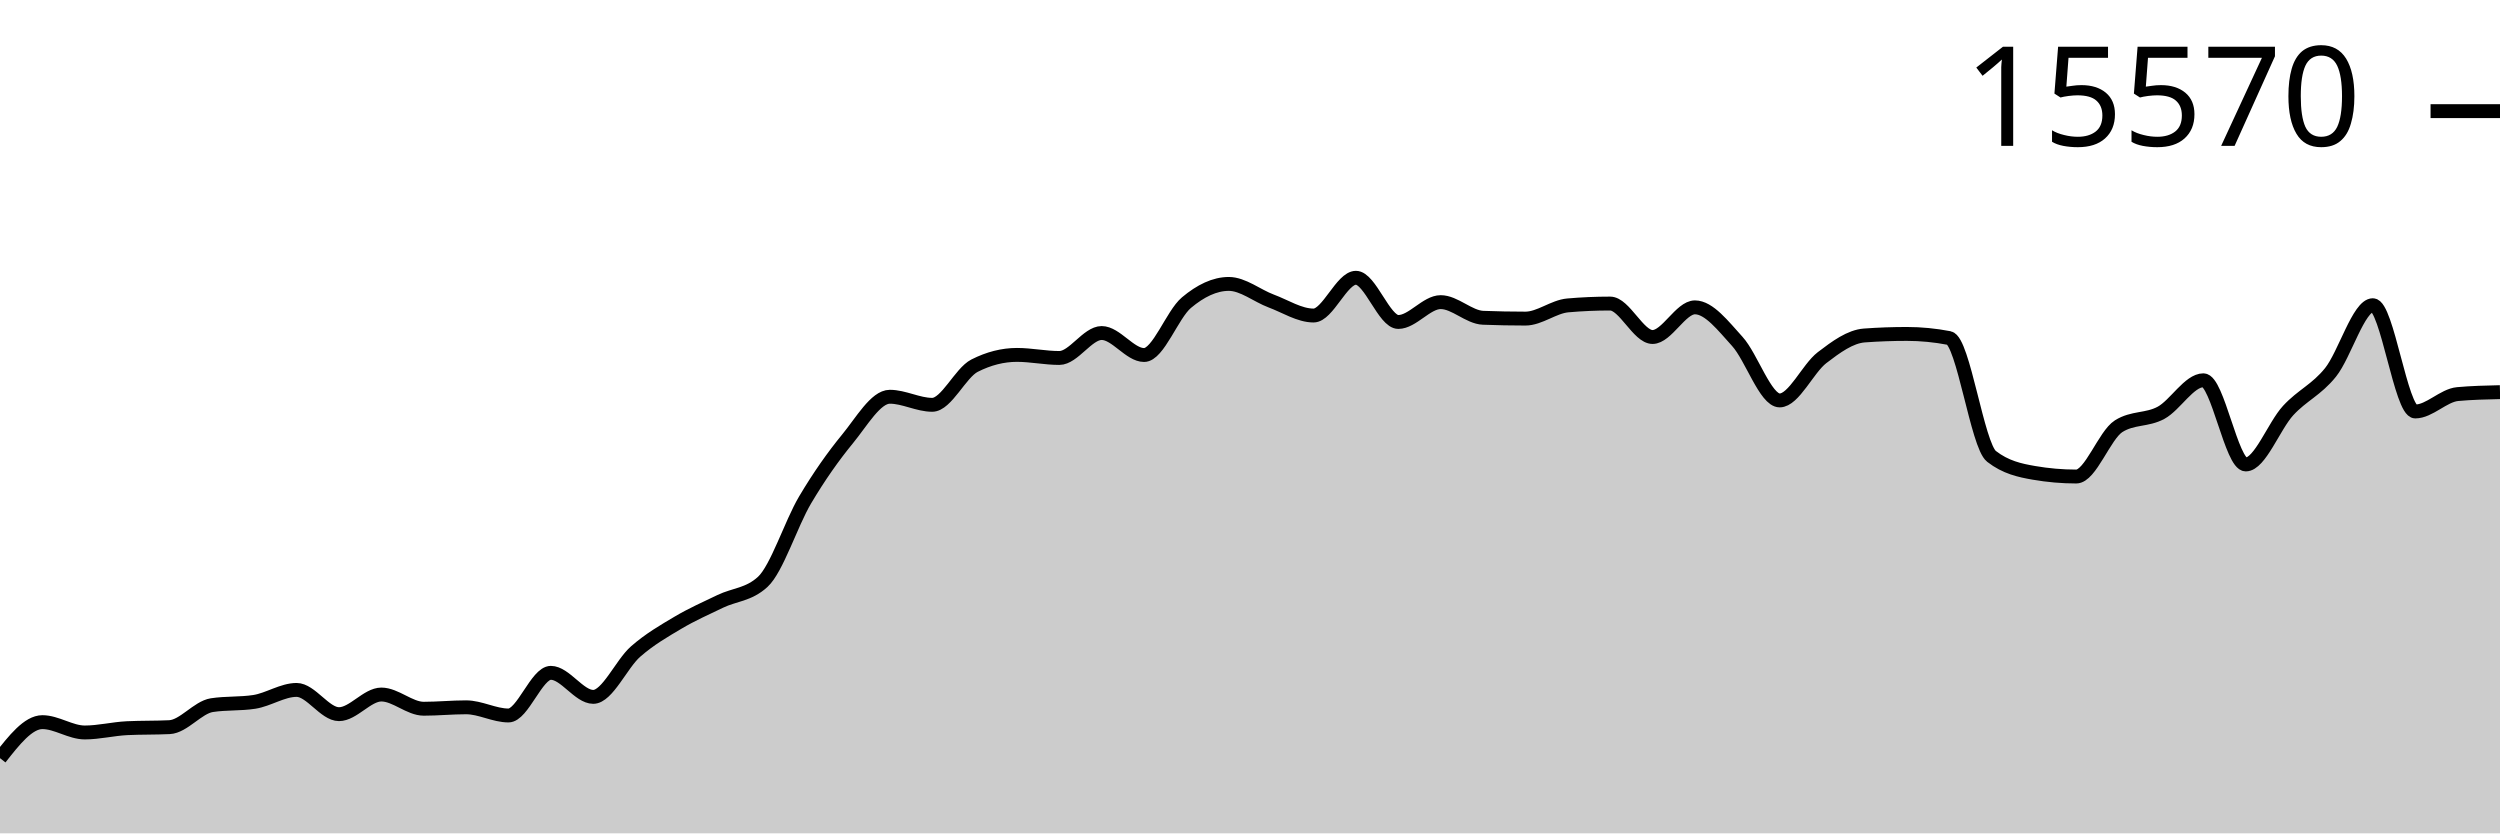
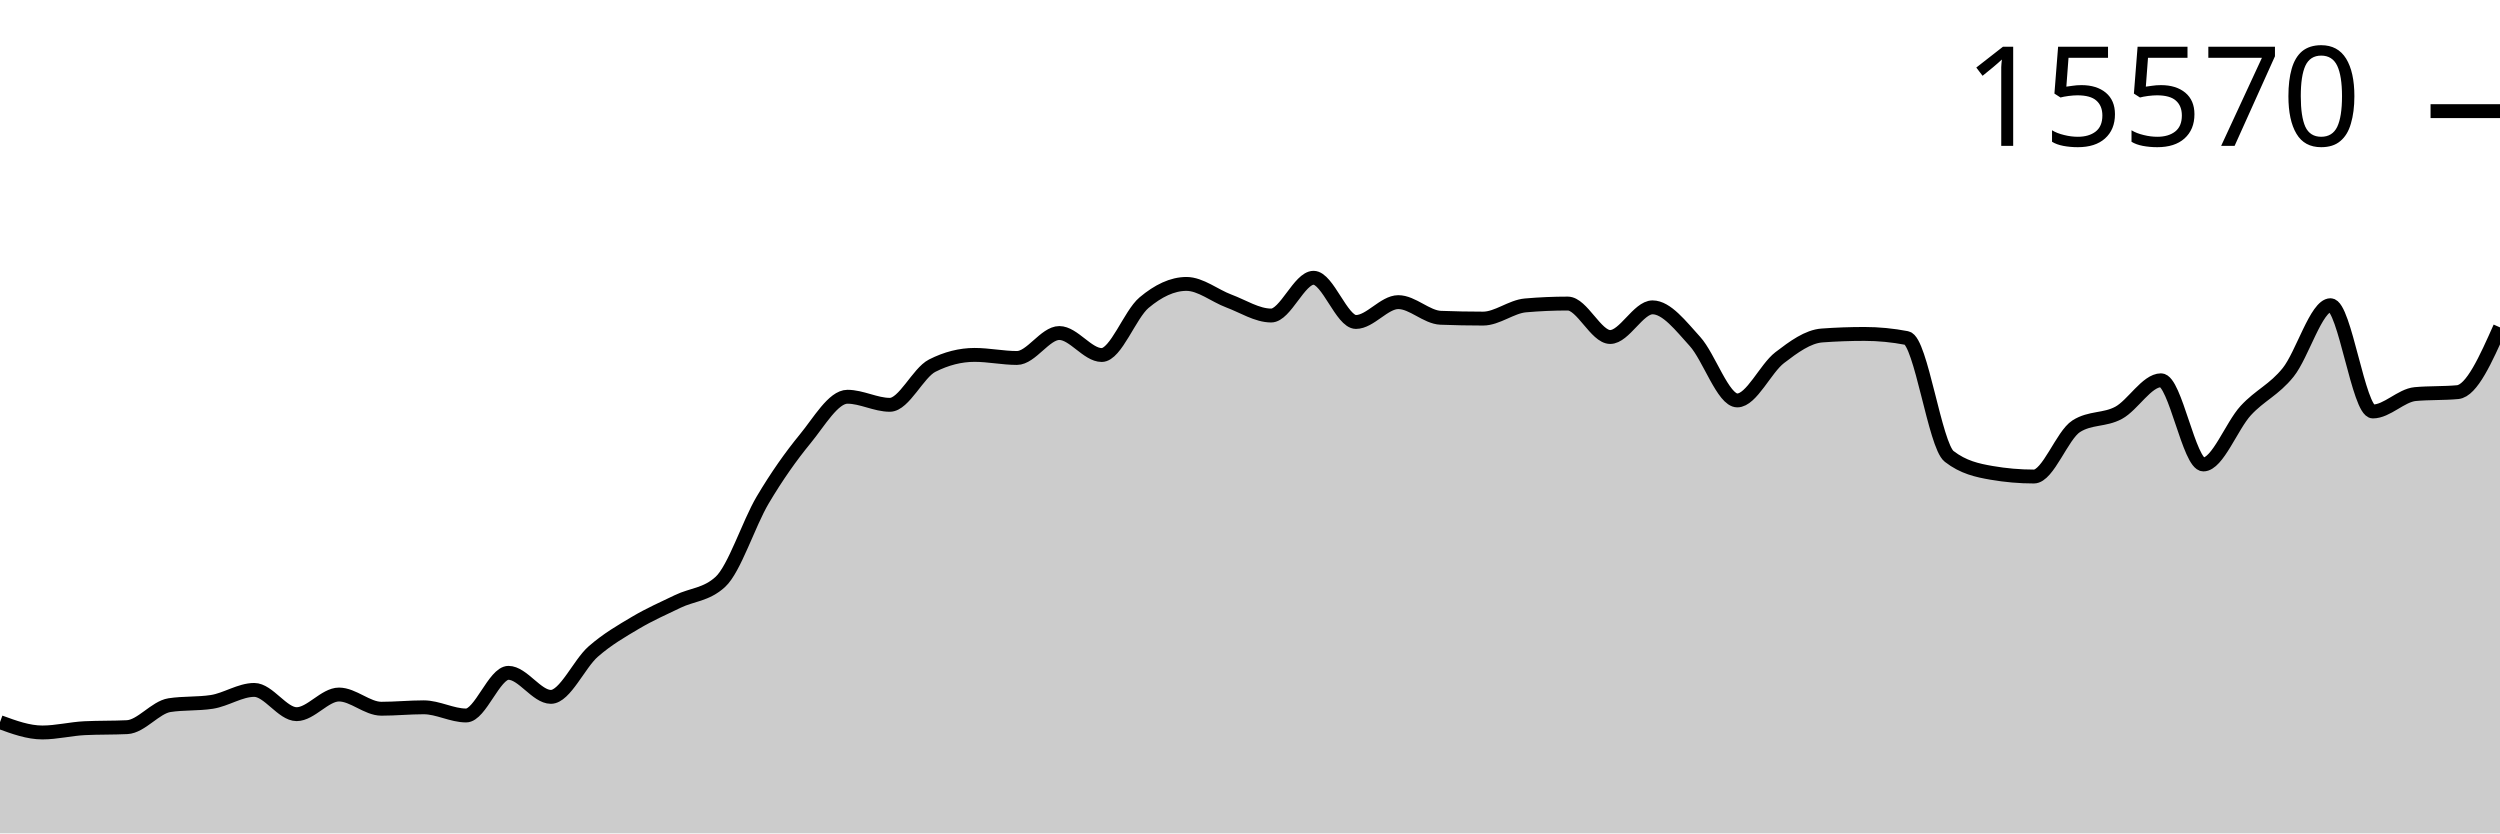
<svg xmlns="http://www.w3.org/2000/svg" viewBox="0 0 180 60">
  <g transform="translate(0,20)">
-     <path class="area" fill="rgba(0, 0, 0, 0.2)" d="M0,34.587C1.017,33.29,2.034,31.994,3.051,31.994C4.068,31.994,5.085,32.738,6.102,32.738C7.119,32.738,8.136,32.478,9.153,32.429C10.169,32.38,11.186,32.404,12.203,32.355C13.22,32.306,14.237,30.929,15.254,30.771C16.271,30.614,17.288,30.693,18.305,30.536C19.322,30.379,20.339,29.674,21.356,29.674C22.373,29.674,23.39,31.42,24.407,31.42C25.424,31.42,26.441,30.006,27.458,30.006C28.475,30.006,29.492,31.029,30.508,31.029C31.525,31.029,32.542,30.926,33.559,30.926C34.576,30.926,35.593,31.515,36.61,31.515C37.627,31.515,38.644,28.444,39.661,28.444C40.678,28.444,41.695,30.175,42.712,30.175C43.729,30.175,44.746,27.802,45.763,26.912C46.78,26.022,47.797,25.438,48.814,24.835C49.831,24.232,50.847,23.786,51.864,23.296C52.881,22.806,53.898,22.829,54.915,21.897C55.932,20.964,56.949,17.712,57.966,15.997C58.983,14.282,60,12.846,61.017,11.607C62.034,10.369,63.051,8.566,64.068,8.566C65.085,8.566,66.102,9.147,67.119,9.147C68.136,9.147,69.153,6.842,70.169,6.327C71.186,5.811,72.203,5.553,73.22,5.553C74.237,5.553,75.254,5.774,76.271,5.774C77.288,5.774,78.305,3.977,79.322,3.977C80.339,3.977,81.356,5.561,82.373,5.561C83.39,5.561,84.407,2.643,85.424,1.79C86.441,0.937,87.458,0.442,88.475,0.442C89.492,0.442,90.508,1.293,91.525,1.672C92.542,2.051,93.559,2.718,94.576,2.718C95.593,2.718,96.61,0,97.627,0C98.644,0,99.661,3.182,100.678,3.182C101.695,3.182,102.712,1.753,103.729,1.753C104.746,1.753,105.763,2.84,106.78,2.88C107.797,2.919,108.814,2.939,109.831,2.939C110.847,2.939,111.864,2.077,112.881,1.989C113.898,1.9,114.915,1.856,115.932,1.856C116.949,1.856,117.966,4.264,118.983,4.264C120,4.264,121.017,2.129,122.034,2.129C123.051,2.129,124.068,3.464,125.085,4.581C126.102,5.698,127.119,8.831,128.136,8.831C129.153,8.831,130.169,6.532,131.186,5.752C132.203,4.973,133.22,4.228,134.237,4.154C135.254,4.08,136.271,4.043,137.288,4.043C138.305,4.043,139.322,4.142,140.339,4.338C141.356,4.534,142.373,12.069,143.39,12.86C144.407,13.65,145.424,13.869,146.441,14.045C147.458,14.222,148.475,14.31,149.492,14.31C150.508,14.31,151.525,11.33,152.542,10.687C153.559,10.044,154.576,10.273,155.593,9.722C156.61,9.171,157.627,7.38,158.644,7.38C159.661,7.38,160.678,13.441,161.695,13.441C162.712,13.441,163.729,10.665,164.746,9.56C165.763,8.455,166.78,8.077,167.797,6.813C168.814,5.548,169.831,1.974,170.847,1.974C171.864,1.974,172.881,9.626,173.898,9.626C174.915,9.626,175.932,8.467,176.949,8.374C177.966,8.281,178.983,8.258,180,8.234L180,40C178.983,40,177.966,40,176.949,40C175.932,40,174.915,40,173.898,40C172.881,40,171.864,40,170.847,40C169.831,40,168.814,40,167.797,40C166.78,40,165.763,40,164.746,40C163.729,40,162.712,40,161.695,40C160.678,40,159.661,40,158.644,40C157.627,40,156.61,40,155.593,40C154.576,40,153.559,40,152.542,40C151.525,40,150.508,40,149.492,40C148.475,40,147.458,40,146.441,40C145.424,40,144.407,40,143.39,40C142.373,40,141.356,40,140.339,40C139.322,40,138.305,40,137.288,40C136.271,40,135.254,40,134.237,40C133.22,40,132.203,40,131.186,40C130.169,40,129.153,40,128.136,40C127.119,40,126.102,40,125.085,40C124.068,40,123.051,40,122.034,40C121.017,40,120,40,118.983,40C117.966,40,116.949,40,115.932,40C114.915,40,113.898,40,112.881,40C111.864,40,110.847,40,109.831,40C108.814,40,107.797,40,106.78,40C105.763,40,104.746,40,103.729,40C102.712,40,101.695,40,100.678,40C99.661,40,98.644,40,97.627,40C96.61,40,95.593,40,94.576,40C93.559,40,92.542,40,91.525,40C90.508,40,89.492,40,88.475,40C87.458,40,86.441,40,85.424,40C84.407,40,83.39,40,82.373,40C81.356,40,80.339,40,79.322,40C78.305,40,77.288,40,76.271,40C75.254,40,74.237,40,73.22,40C72.203,40,71.186,40,70.169,40C69.153,40,68.136,40,67.119,40C66.102,40,65.085,40,64.068,40C63.051,40,62.034,40,61.017,40C60,40,58.983,40,57.966,40C56.949,40,55.932,40,54.915,40C53.898,40,52.881,40,51.864,40C50.847,40,49.831,40,48.814,40C47.797,40,46.78,40,45.763,40C44.746,40,43.729,40,42.712,40C41.695,40,40.678,40,39.661,40C38.644,40,37.627,40,36.61,40C35.593,40,34.576,40,33.559,40C32.542,40,31.525,40,30.508,40C29.492,40,28.475,40,27.458,40C26.441,40,25.424,40,24.407,40C23.39,40,22.373,40,21.356,40C20.339,40,19.322,40,18.305,40C17.288,40,16.271,40,15.254,40C14.237,40,13.22,40,12.203,40C11.186,40,10.169,40,9.153,40C8.136,40,7.119,40,6.102,40C5.085,40,4.068,40,3.051,40C2.034,40,1.017,40,0,40Z" />
-     <path class="line" stroke="black" fill="none" d="M0,34.587C1.017,33.29,2.034,31.994,3.051,31.994C4.068,31.994,5.085,32.738,6.102,32.738C7.119,32.738,8.136,32.478,9.153,32.429C10.169,32.38,11.186,32.404,12.203,32.355C13.22,32.306,14.237,30.929,15.254,30.771C16.271,30.614,17.288,30.693,18.305,30.536C19.322,30.379,20.339,29.674,21.356,29.674C22.373,29.674,23.39,31.42,24.407,31.42C25.424,31.42,26.441,30.006,27.458,30.006C28.475,30.006,29.492,31.029,30.508,31.029C31.525,31.029,32.542,30.926,33.559,30.926C34.576,30.926,35.593,31.515,36.61,31.515C37.627,31.515,38.644,28.444,39.661,28.444C40.678,28.444,41.695,30.175,42.712,30.175C43.729,30.175,44.746,27.802,45.763,26.912C46.78,26.022,47.797,25.438,48.814,24.835C49.831,24.232,50.847,23.786,51.864,23.296C52.881,22.806,53.898,22.829,54.915,21.897C55.932,20.964,56.949,17.712,57.966,15.997C58.983,14.282,60,12.846,61.017,11.607C62.034,10.369,63.051,8.566,64.068,8.566C65.085,8.566,66.102,9.147,67.119,9.147C68.136,9.147,69.153,6.842,70.169,6.327C71.186,5.811,72.203,5.553,73.22,5.553C74.237,5.553,75.254,5.774,76.271,5.774C77.288,5.774,78.305,3.977,79.322,3.977C80.339,3.977,81.356,5.561,82.373,5.561C83.39,5.561,84.407,2.643,85.424,1.79C86.441,0.937,87.458,0.442,88.475,0.442C89.492,0.442,90.508,1.293,91.525,1.672C92.542,2.051,93.559,2.718,94.576,2.718C95.593,2.718,96.61,0,97.627,0C98.644,0,99.661,3.182,100.678,3.182C101.695,3.182,102.712,1.753,103.729,1.753C104.746,1.753,105.763,2.84,106.78,2.88C107.797,2.919,108.814,2.939,109.831,2.939C110.847,2.939,111.864,2.077,112.881,1.989C113.898,1.9,114.915,1.856,115.932,1.856C116.949,1.856,117.966,4.264,118.983,4.264C120,4.264,121.017,2.129,122.034,2.129C123.051,2.129,124.068,3.464,125.085,4.581C126.102,5.698,127.119,8.831,128.136,8.831C129.153,8.831,130.169,6.532,131.186,5.752C132.203,4.973,133.22,4.228,134.237,4.154C135.254,4.08,136.271,4.043,137.288,4.043C138.305,4.043,139.322,4.142,140.339,4.338C141.356,4.534,142.373,12.069,143.39,12.86C144.407,13.65,145.424,13.869,146.441,14.045C147.458,14.222,148.475,14.31,149.492,14.31C150.508,14.31,151.525,11.33,152.542,10.687C153.559,10.044,154.576,10.273,155.593,9.722C156.61,9.171,157.627,7.38,158.644,7.38C159.661,7.38,160.678,13.441,161.695,13.441C162.712,13.441,163.729,10.665,164.746,9.56C165.763,8.455,166.78,8.077,167.797,6.813C168.814,5.548,169.831,1.974,170.847,1.974C171.864,1.974,172.881,9.626,173.898,9.626C174.915,9.626,175.932,8.467,176.949,8.374C177.966,8.281,178.983,8.258,180,8.234" />
+     <path class="area" fill="rgba(0, 0, 0, 0.2)" d="M0,31.994C1.017,32.366,2.034,32.738,3.051,32.738C4.068,32.738,5.085,32.478,6.102,32.429C7.119,32.38,8.136,32.404,9.153,32.355C10.169,32.306,11.186,30.929,12.203,30.771C13.22,30.614,14.237,30.693,15.254,30.536C16.271,30.379,17.288,29.674,18.305,29.674C19.322,29.674,20.339,31.42,21.356,31.42C22.373,31.42,23.39,30.006,24.407,30.006C25.424,30.006,26.441,31.029,27.458,31.029C28.475,31.029,29.492,30.926,30.508,30.926C31.525,30.926,32.542,31.515,33.559,31.515C34.576,31.515,35.593,28.444,36.61,28.444C37.627,28.444,38.644,30.175,39.661,30.175C40.678,30.175,41.695,27.802,42.712,26.912C43.729,26.022,44.746,25.438,45.763,24.835C46.78,24.232,47.797,23.786,48.814,23.296C49.831,22.806,50.847,22.829,51.864,21.897C52.881,20.964,53.898,17.712,54.915,15.997C55.932,14.282,56.949,12.846,57.966,11.607C58.983,10.369,60,8.566,61.017,8.566C62.034,8.566,63.051,9.147,64.068,9.147C65.085,9.147,66.102,6.842,67.119,6.327C68.136,5.811,69.153,5.553,70.169,5.553C71.186,5.553,72.203,5.774,73.22,5.774C74.237,5.774,75.254,3.977,76.271,3.977C77.288,3.977,78.305,5.561,79.322,5.561C80.339,5.561,81.356,2.643,82.373,1.79C83.39,0.937,84.407,0.442,85.424,0.442C86.441,0.442,87.458,1.293,88.475,1.672C89.492,2.051,90.508,2.718,91.525,2.718C92.542,2.718,93.559,0,94.576,0C95.593,0,96.61,3.182,97.627,3.182C98.644,3.182,99.661,1.753,100.678,1.753C101.695,1.753,102.712,2.84,103.729,2.88C104.746,2.919,105.763,2.939,106.78,2.939C107.797,2.939,108.814,2.077,109.831,1.989C110.847,1.9,111.864,1.856,112.881,1.856C113.898,1.856,114.915,4.264,115.932,4.264C116.949,4.264,117.966,2.129,118.983,2.129C120,2.129,121.017,3.464,122.034,4.581C123.051,5.698,124.068,8.831,125.085,8.831C126.102,8.831,127.119,6.532,128.136,5.752C129.153,4.973,130.169,4.228,131.186,4.154C132.203,4.08,133.22,4.043,134.237,4.043C135.254,4.043,136.271,4.142,137.288,4.338C138.305,4.534,139.322,12.069,140.339,12.86C141.356,13.65,142.373,13.869,143.39,14.045C144.407,14.222,145.424,14.31,146.441,14.31C147.458,14.31,148.475,11.33,149.492,10.687C150.508,10.044,151.525,10.273,152.542,9.722C153.559,9.171,154.576,7.38,155.593,7.38C156.61,7.38,157.627,13.441,158.644,13.441C159.661,13.441,160.678,10.665,161.695,9.56C162.712,8.455,163.729,8.077,164.746,6.813C165.763,5.548,166.78,1.974,167.797,1.974C168.814,1.974,169.831,9.626,170.847,9.626C171.864,9.626,172.881,8.467,173.898,8.374C174.915,8.281,175.932,8.328,176.949,8.234C177.966,8.141,178.983,5.857,180,3.572L180,40C178.983,40,177.966,40,176.949,40C175.932,40,174.915,40,173.898,40C172.881,40,171.864,40,170.847,40C169.831,40,168.814,40,167.797,40C166.78,40,165.763,40,164.746,40C163.729,40,162.712,40,161.695,40C160.678,40,159.661,40,158.644,40C157.627,40,156.61,40,155.593,40C154.576,40,153.559,40,152.542,40C151.525,40,150.508,40,149.492,40C148.475,40,147.458,40,146.441,40C145.424,40,144.407,40,143.39,40C142.373,40,141.356,40,140.339,40C139.322,40,138.305,40,137.288,40C136.271,40,135.254,40,134.237,40C133.22,40,132.203,40,131.186,40C130.169,40,129.153,40,128.136,40C127.119,40,126.102,40,125.085,40C124.068,40,123.051,40,122.034,40C121.017,40,120,40,118.983,40C117.966,40,116.949,40,115.932,40C114.915,40,113.898,40,112.881,40C111.864,40,110.847,40,109.831,40C108.814,40,107.797,40,106.78,40C105.763,40,104.746,40,103.729,40C102.712,40,101.695,40,100.678,40C99.661,40,98.644,40,97.627,40C96.61,40,95.593,40,94.576,40C93.559,40,92.542,40,91.525,40C90.508,40,89.492,40,88.475,40C87.458,40,86.441,40,85.424,40C84.407,40,83.39,40,82.373,40C81.356,40,80.339,40,79.322,40C78.305,40,77.288,40,76.271,40C75.254,40,74.237,40,73.22,40C72.203,40,71.186,40,70.169,40C69.153,40,68.136,40,67.119,40C66.102,40,65.085,40,64.068,40C63.051,40,62.034,40,61.017,40C60,40,58.983,40,57.966,40C56.949,40,55.932,40,54.915,40C53.898,40,52.881,40,51.864,40C50.847,40,49.831,40,48.814,40C47.797,40,46.78,40,45.763,40C44.746,40,43.729,40,42.712,40C41.695,40,40.678,40,39.661,40C38.644,40,37.627,40,36.61,40C35.593,40,34.576,40,33.559,40C32.542,40,31.525,40,30.508,40C29.492,40,28.475,40,27.458,40C26.441,40,25.424,40,24.407,40C23.39,40,22.373,40,21.356,40C20.339,40,19.322,40,18.305,40C17.288,40,16.271,40,15.254,40C14.237,40,13.22,40,12.203,40C11.186,40,10.169,40,9.153,40C8.136,40,7.119,40,6.102,40C5.085,40,4.068,40,3.051,40C2.034,40,1.017,40,0,40Z" />
+     <path class="line" stroke="black" fill="none" d="M0,31.994C1.017,32.366,2.034,32.738,3.051,32.738C4.068,32.738,5.085,32.478,6.102,32.429C7.119,32.38,8.136,32.404,9.153,32.355C10.169,32.306,11.186,30.929,12.203,30.771C13.22,30.614,14.237,30.693,15.254,30.536C16.271,30.379,17.288,29.674,18.305,29.674C19.322,29.674,20.339,31.42,21.356,31.42C22.373,31.42,23.39,30.006,24.407,30.006C25.424,30.006,26.441,31.029,27.458,31.029C28.475,31.029,29.492,30.926,30.508,30.926C31.525,30.926,32.542,31.515,33.559,31.515C34.576,31.515,35.593,28.444,36.61,28.444C37.627,28.444,38.644,30.175,39.661,30.175C40.678,30.175,41.695,27.802,42.712,26.912C43.729,26.022,44.746,25.438,45.763,24.835C46.78,24.232,47.797,23.786,48.814,23.296C49.831,22.806,50.847,22.829,51.864,21.897C52.881,20.964,53.898,17.712,54.915,15.997C55.932,14.282,56.949,12.846,57.966,11.607C58.983,10.369,60,8.566,61.017,8.566C62.034,8.566,63.051,9.147,64.068,9.147C65.085,9.147,66.102,6.842,67.119,6.327C68.136,5.811,69.153,5.553,70.169,5.553C71.186,5.553,72.203,5.774,73.22,5.774C74.237,5.774,75.254,3.977,76.271,3.977C77.288,3.977,78.305,5.561,79.322,5.561C80.339,5.561,81.356,2.643,82.373,1.79C83.39,0.937,84.407,0.442,85.424,0.442C86.441,0.442,87.458,1.293,88.475,1.672C89.492,2.051,90.508,2.718,91.525,2.718C92.542,2.718,93.559,0,94.576,0C95.593,0,96.61,3.182,97.627,3.182C98.644,3.182,99.661,1.753,100.678,1.753C101.695,1.753,102.712,2.84,103.729,2.88C104.746,2.919,105.763,2.939,106.78,2.939C107.797,2.939,108.814,2.077,109.831,1.989C110.847,1.9,111.864,1.856,112.881,1.856C113.898,1.856,114.915,4.264,115.932,4.264C116.949,4.264,117.966,2.129,118.983,2.129C120,2.129,121.017,3.464,122.034,4.581C123.051,5.698,124.068,8.831,125.085,8.831C126.102,8.831,127.119,6.532,128.136,5.752C129.153,4.973,130.169,4.228,131.186,4.154C132.203,4.08,133.22,4.043,134.237,4.043C135.254,4.043,136.271,4.142,137.288,4.338C138.305,4.534,139.322,12.069,140.339,12.86C141.356,13.65,142.373,13.869,143.39,14.045C144.407,14.222,145.424,14.31,146.441,14.31C147.458,14.31,148.475,11.33,149.492,10.687C150.508,10.044,151.525,10.273,152.542,9.722C153.559,9.171,154.576,7.38,155.593,7.38C156.61,7.38,157.627,13.441,158.644,13.441C159.661,13.441,160.678,10.665,161.695,9.56C162.712,8.455,163.729,8.077,164.746,6.813C165.763,5.548,166.78,1.974,167.797,1.974C168.814,1.974,169.831,9.626,170.847,9.626C171.864,9.626,172.881,8.467,173.898,8.374C174.915,8.281,175.932,8.328,176.949,8.234C177.966,8.141,178.983,5.857,180,3.572" />
    <path class="axis-ceiling" stroke-width="1" stroke="black" fill="none" d="M175,-11.998L180,-11.998" />
    <text class="axis-ceiling-label" font-family="sans-serif" text-anchor="end" font-size="10px" x="170" y="-9.498">15570</text>
  </g>
</svg>
